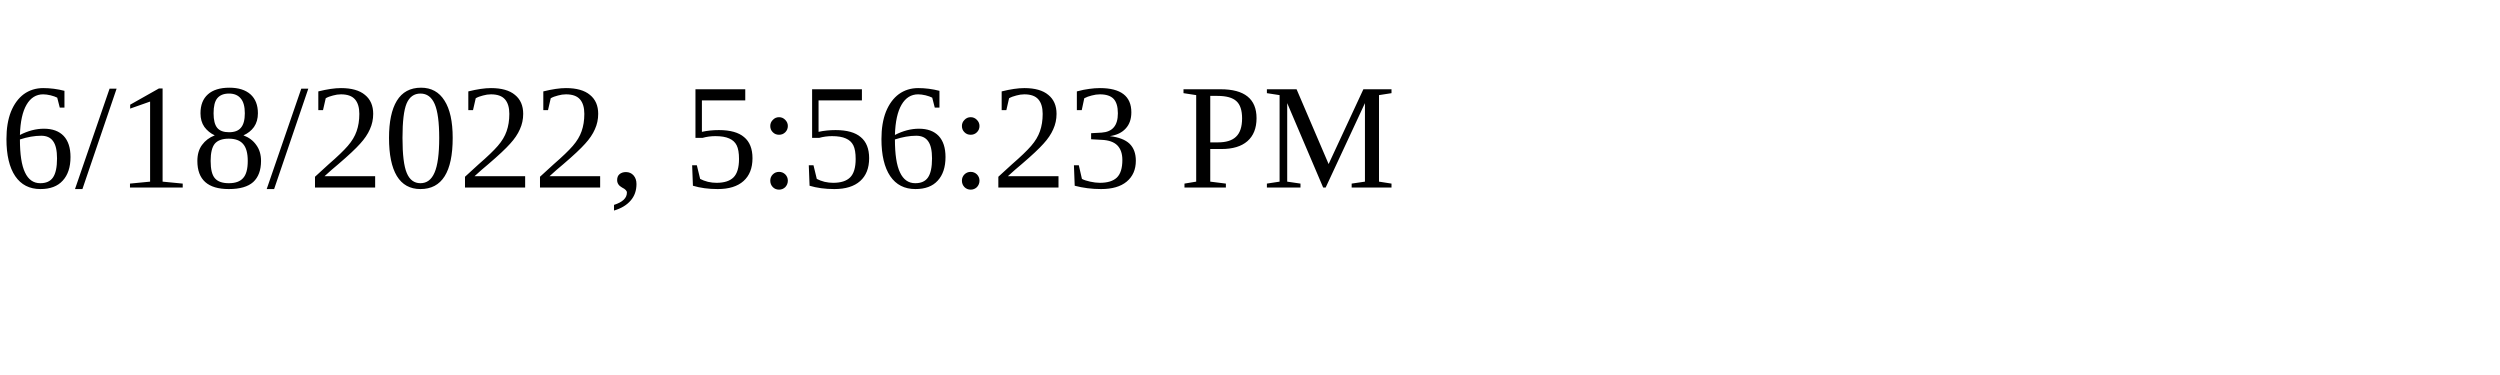
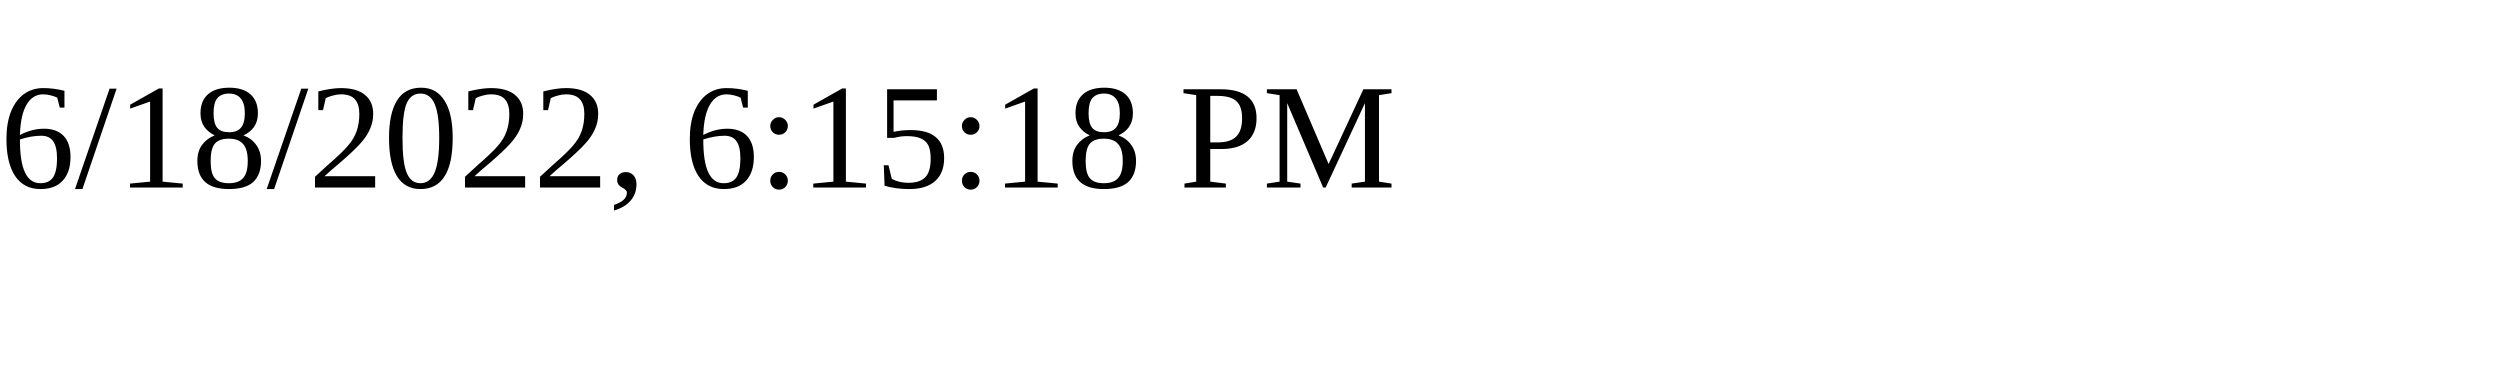
<svg xmlns="http://www.w3.org/2000/svg" height="30" width="200">
-   <text x="0" y="15">6/18/2022, 5:56:23 PM</text>
+   <text x="0" y="15">6/18/2022, 6:15:18 PM</text>
</svg>
